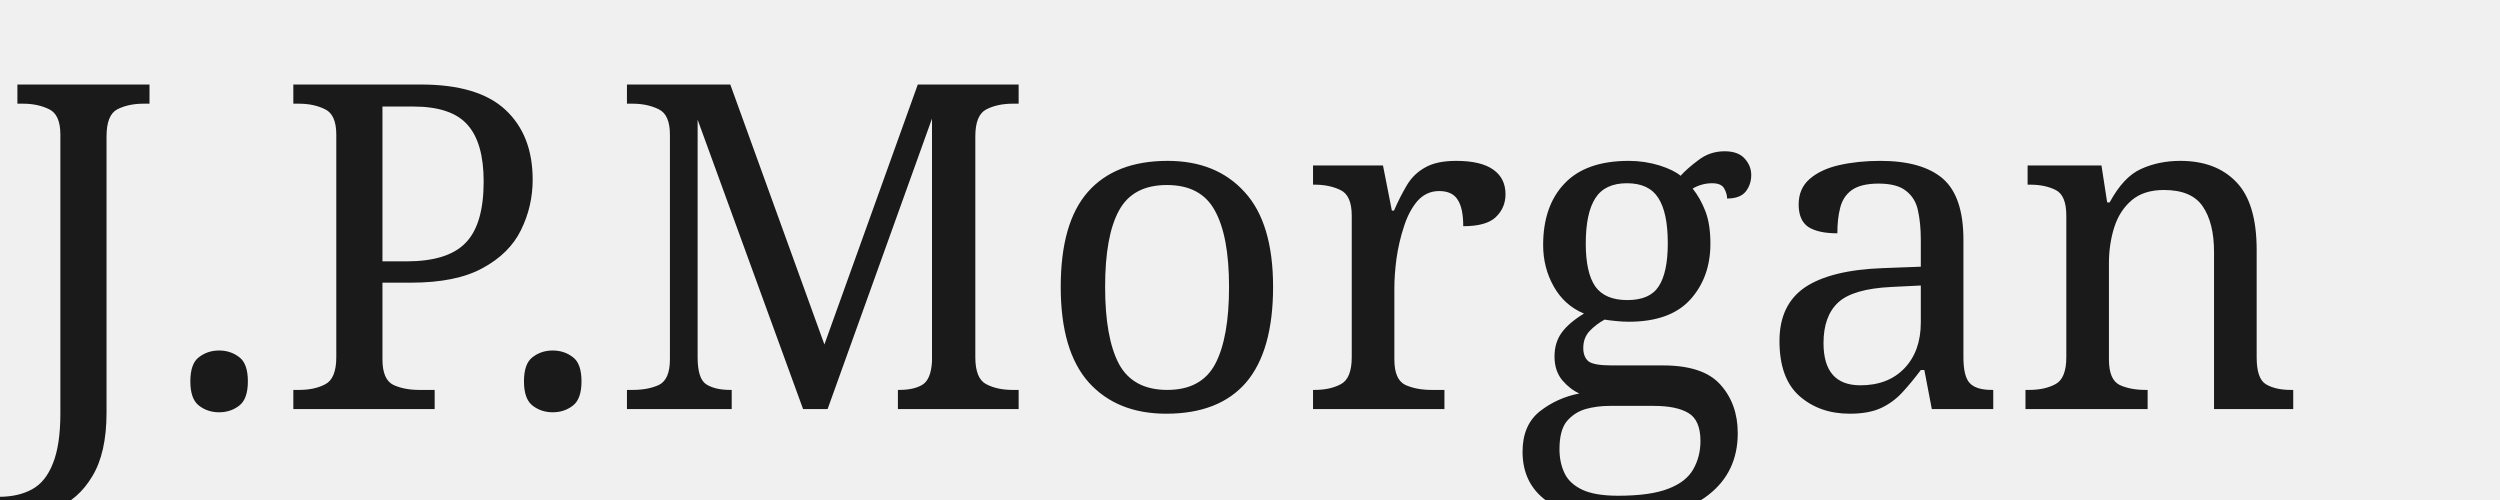
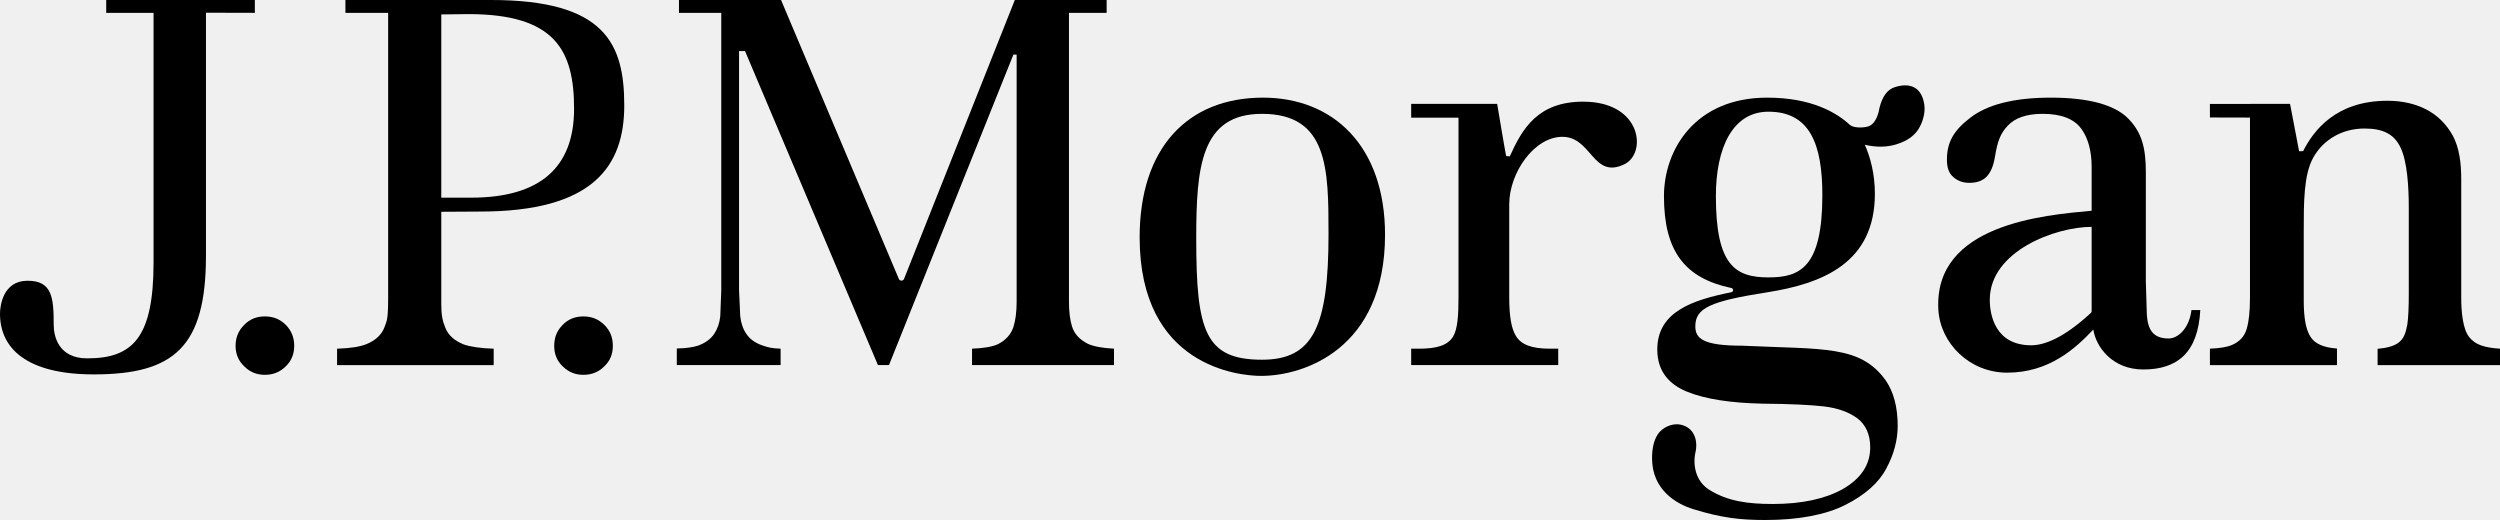
- <svg xmlns="http://www.w3.org/2000/svg" viewBox="0 0 110 22">
-   <text x="0" y="18" font-family="Georgia,serif" font-size="20" fill="#1a1a1a">J.P.Morgan</text>
+ <svg xmlns="http://www.w3.org/2000/svg" width="125" height="26" viewBox="0 0 125 26" fill="none">
+   <g clip-path="url(#clip0_4016_1274)">
+     <path d="M12.742 0H5.311V0.642H7.678V13.117C7.678 16.862 6.652 17.918 4.363 17.918C2.919 17.918 2.685 16.812 2.685 16.235C2.685 14.874 2.607 14.037 1.378 14.037C0.146 14.037 0 15.298 0 15.688C0 17.404 1.313 18.72 4.689 18.72C8.706 18.72 10.298 17.345 10.298 12.782V0.636L12.742 0.642V0Z" fill="black" />
+     <path d="M13.241 15.821C12.831 15.821 12.487 15.956 12.211 16.245C11.922 16.53 11.779 16.872 11.779 17.292C11.779 17.705 11.922 18.04 12.211 18.316C12.499 18.608 12.843 18.741 13.241 18.741C13.652 18.741 13.995 18.608 14.29 18.316C14.57 18.04 14.711 17.705 14.711 17.292C14.711 16.872 14.57 16.529 14.29 16.245C14.001 15.956 13.665 15.821 13.241 15.821Z" fill="black" />
+     <path d="M29.167 15.821C28.758 15.821 28.413 15.956 28.133 16.245C27.847 16.53 27.711 16.872 27.711 17.292C27.711 17.705 27.847 18.04 28.133 18.316C28.429 18.608 28.764 18.741 29.167 18.741C29.576 18.741 29.925 18.608 30.216 18.316C30.505 18.04 30.642 17.705 30.642 17.292C30.642 16.872 30.505 16.529 30.216 16.245C29.928 15.956 29.579 15.821 29.167 15.821Z" fill="black" />
+     <path d="M24.548 0H17.271V0.642H19.407V14.873C19.407 15.989 19.343 16.037 19.221 16.366C19.085 16.729 18.788 17.013 18.344 17.197C18.016 17.338 17.518 17.414 16.854 17.435V18.255H24.684V17.435C24.02 17.414 23.514 17.338 23.181 17.22C22.715 17.03 22.412 16.761 22.266 16.386C22.136 16.069 22.064 15.785 22.064 15.222V10.589L24.006 10.578C29.632 10.578 31.213 8.335 31.213 5.271C31.213 2.171 30.246 0 24.548 0ZM23.555 9.883H22.064V0.722L23.414 0.705C27.753 0.705 28.704 2.509 28.704 5.439C28.704 8.381 26.995 9.883 23.555 9.883Z" fill="black" />
+     <path d="M53.6 16.319C53.499 15.989 53.448 15.589 53.448 15.076V0.643H55.332V4.45386e-05H50.741C50.676 0.169 45.2 13.95 45.2 13.95C45.175 14.001 45.126 14.032 45.077 14.032C45.015 14.032 44.969 14.001 44.944 13.95C44.944 13.95 39.121 0.169 39.052 4.45386e-05H33.948V0.645H36.063V14.514L36.014 15.806C35.981 16.146 35.874 16.448 35.711 16.692C35.537 16.953 35.259 17.154 34.893 17.285C34.649 17.361 34.289 17.418 33.84 17.425V18.254H39.03V17.434C38.597 17.418 38.415 17.372 38.158 17.285C37.785 17.162 37.505 16.974 37.321 16.7C37.154 16.461 37.048 16.154 37.011 15.806C37.011 15.806 36.953 14.521 36.953 14.514V2.554H37.252C37.252 2.554 43.829 18.084 43.897 18.254H44.449L50.67 2.729H50.832V15.076C50.832 15.617 50.773 16.029 50.67 16.352C50.546 16.729 50.28 17.014 49.896 17.21C49.611 17.337 49.175 17.414 48.602 17.434V18.254H55.7V17.434C55.134 17.404 54.693 17.327 54.397 17.192C53.984 16.985 53.715 16.698 53.6 16.319Z" fill="black" />
+     <path d="M63.15 4.882C59.358 4.882 56.982 7.423 56.982 11.866C56.982 18.355 61.989 18.795 63.062 18.795C65.2 18.795 69.252 17.443 69.252 11.739C69.252 7.298 66.659 4.882 63.15 4.882ZM63.1 17.986C60.251 17.986 59.812 16.547 59.812 11.935C59.812 8.37 60.03 5.692 63.1 5.692C66.415 5.692 66.426 8.46 66.426 11.712C66.426 16.377 65.639 17.986 63.1 17.986Z" fill="black" />
+     <path d="M79.16 5.083C76.892 5.083 76.112 6.435 75.49 7.817C75.49 7.817 75.326 7.799 75.313 7.81C75.294 7.817 74.858 5.192 74.858 5.192H70.559V5.882H72.925V8.657V14.872C72.925 15.76 72.882 16.461 72.652 16.831C72.389 17.265 71.848 17.435 70.945 17.435H70.559V18.254H77.912V17.435H77.512C76.55 17.435 76.053 17.22 75.796 16.799C75.563 16.424 75.462 15.792 75.462 14.872V10.217C75.462 8.638 76.71 6.841 78.12 6.841C79.593 6.841 79.641 8.981 81.223 8.211C82.351 7.664 82.1 5.083 79.16 5.083Z" fill="black" />
+     <path d="M108.431 16.924C107.648 16.924 107.394 16.481 107.342 15.739L107.292 14.076V8.601C107.292 7.423 107.101 6.632 106.417 5.934C105.743 5.241 104.43 4.882 102.54 4.882C100.716 4.882 99.365 5.224 98.509 5.891C97.665 6.534 97.346 7.134 97.346 7.986C97.346 8.384 97.446 8.667 97.665 8.853C97.892 9.05 98.149 9.142 98.469 9.142C99.198 9.142 99.603 8.769 99.755 7.799C99.873 7.072 100.026 6.663 100.385 6.287C100.753 5.891 101.339 5.692 102.132 5.692C103.055 5.692 103.709 5.941 104.07 6.445C104.411 6.916 104.582 7.556 104.582 8.349V10.537C102.231 10.754 96.671 11.203 96.918 15.49C97.018 17.165 98.474 18.633 100.359 18.633C102.448 18.633 103.764 17.434 104.665 16.477C104.808 17.38 105.642 18.474 107.164 18.474C108.878 18.474 109.901 17.627 110.015 15.504H109.573C109.46 16.424 108.9 16.924 108.431 16.924ZM104.582 15.541C104.582 15.589 104.578 15.618 104.536 15.649L104.489 15.697C103.226 16.85 102.262 17.264 101.561 17.264C99.755 17.264 99.489 15.742 99.489 14.989C99.489 12.552 102.781 11.343 104.582 11.343V15.541Z" fill="black" />
+     <path d="M123.451 16.843C123.763 17.247 124.223 17.38 125 17.435V18.255H118.88V17.441C119.327 17.404 119.676 17.308 119.9 17.152C120.2 16.945 120.288 16.628 120.365 16.235C120.417 15.89 120.439 15.386 120.439 14.67V10.401C120.439 9.365 120.368 8.061 120.017 7.358C119.713 6.732 119.189 6.426 118.225 6.426C117.149 6.426 116.189 6.942 115.661 7.882C115.184 8.742 115.187 10.132 115.187 11.576V15.025C115.187 15.912 115.299 16.52 115.548 16.873C115.774 17.204 116.207 17.38 116.849 17.427V18.255H110.496V17.435C110.989 17.412 111.359 17.355 111.6 17.247C111.984 17.085 112.237 16.812 112.342 16.413C112.44 16.081 112.499 15.577 112.499 14.881V5.879L110.496 5.874V5.198L114.502 5.192L114.955 7.562L115.157 7.557C115.667 6.541 116.789 5.038 119.369 5.038C120.089 5.038 120.744 5.179 121.308 5.47C121.869 5.76 122.318 6.201 122.643 6.788C122.96 7.387 123.062 8.12 123.062 8.972V14.892C123.062 15.559 123.133 16.432 123.451 16.843Z" fill="black" />
+     <path d="M94.744 4.356C94.364 4.478 94.116 4.823 93.974 5.395C93.882 5.926 93.677 6.234 93.415 6.32C93.151 6.398 92.699 6.405 92.502 6.252C91.841 5.634 90.579 4.882 88.355 4.882C84.776 4.882 83.198 7.463 83.198 9.812C83.198 12.567 84.246 13.905 86.547 14.396C86.69 14.42 86.69 14.582 86.565 14.611C84.606 15.007 82.864 15.589 82.864 17.478C82.864 18.614 83.509 19.235 84.335 19.578C85.252 19.955 86.522 20.149 88.139 20.183C89.545 20.195 90.539 20.245 91.195 20.321C91.893 20.402 92.445 20.608 92.861 20.911C93.289 21.235 93.511 21.724 93.511 22.368C93.511 23.241 93.043 23.938 92.126 24.46C91.268 24.939 90.1 25.199 88.639 25.199C87.397 25.199 86.376 25.065 85.45 24.481C84.766 24.047 84.633 23.213 84.776 22.604C84.909 21.991 84.692 21.346 83.985 21.224C83.598 21.16 83.114 21.367 82.884 21.724C82.675 22.055 82.603 22.448 82.603 22.918C82.603 24.47 83.79 25.199 84.694 25.466C86.073 25.889 86.991 26 88.263 26C89.941 26 91.316 25.734 92.29 25.233C93.27 24.736 93.956 24.12 94.318 23.417C94.702 22.709 94.885 21.986 94.885 21.293C94.885 20.353 94.678 19.591 94.288 19.023C93.01 17.247 91.195 17.478 87.115 17.285C85.147 17.285 84.766 16.924 84.766 16.315C84.766 15.411 85.499 15.062 88.336 14.62C91.137 14.182 93.744 13.141 93.744 9.687C93.744 8.694 93.514 7.839 93.24 7.24C93.82 7.369 94.348 7.369 94.846 7.208C95.412 7.029 95.778 6.745 95.989 6.342C96.203 5.939 96.284 5.479 96.191 5.099C96.019 4.303 95.431 4.139 94.744 4.356ZM88.423 13.87C86.754 13.87 85.794 13.257 85.794 9.812C85.794 7.388 86.63 5.585 88.423 5.585C90.506 5.585 91.118 7.226 91.118 9.762C91.118 13.392 89.984 13.87 88.423 13.87Z" fill="black" />
+   </g>
+   <defs>
+     <clipPath id="clip0_4016_1274">
+       <rect width="125" height="26" fill="white" />
+     </clipPath>
+   </defs>
</svg>
